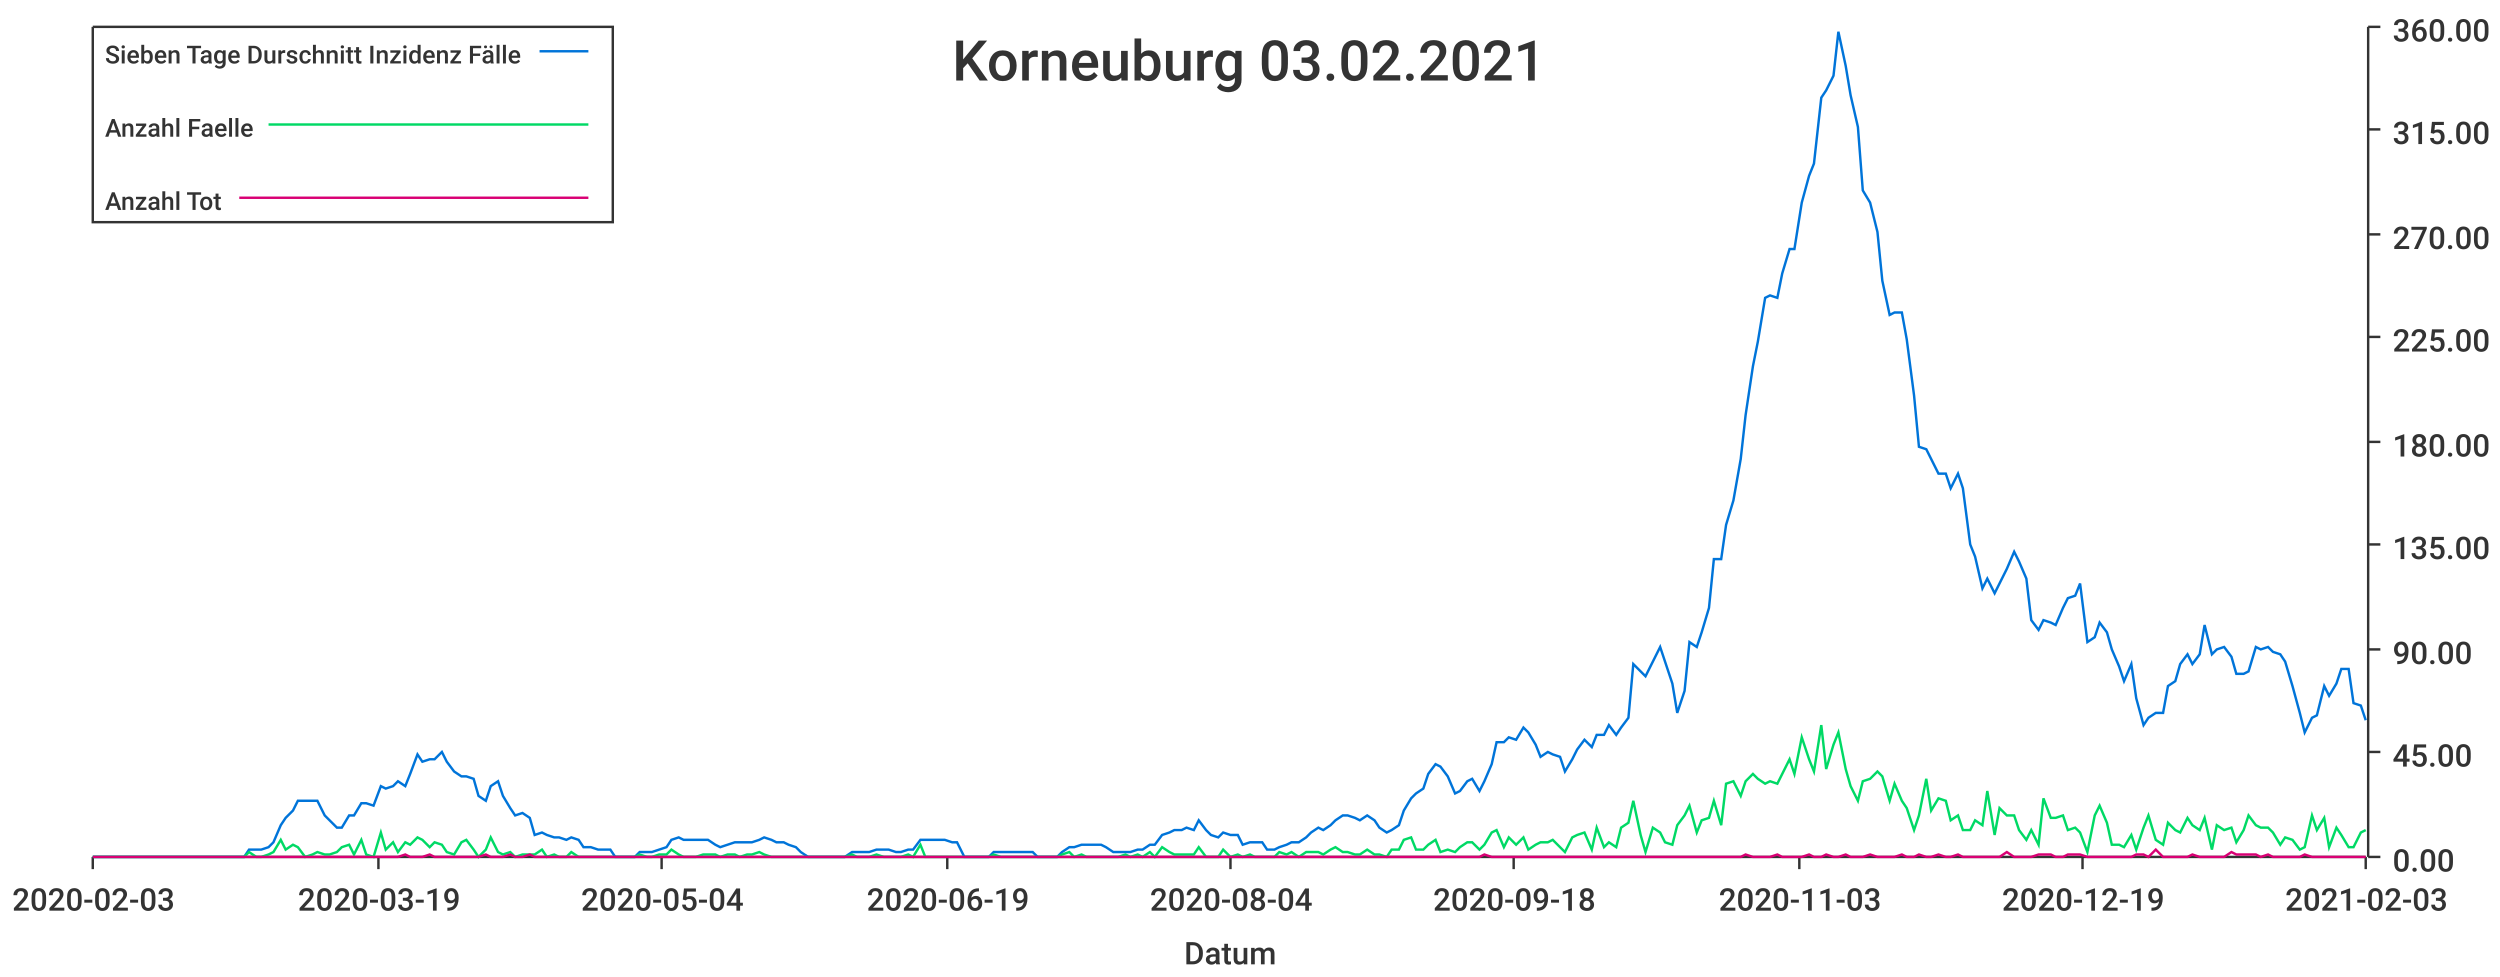
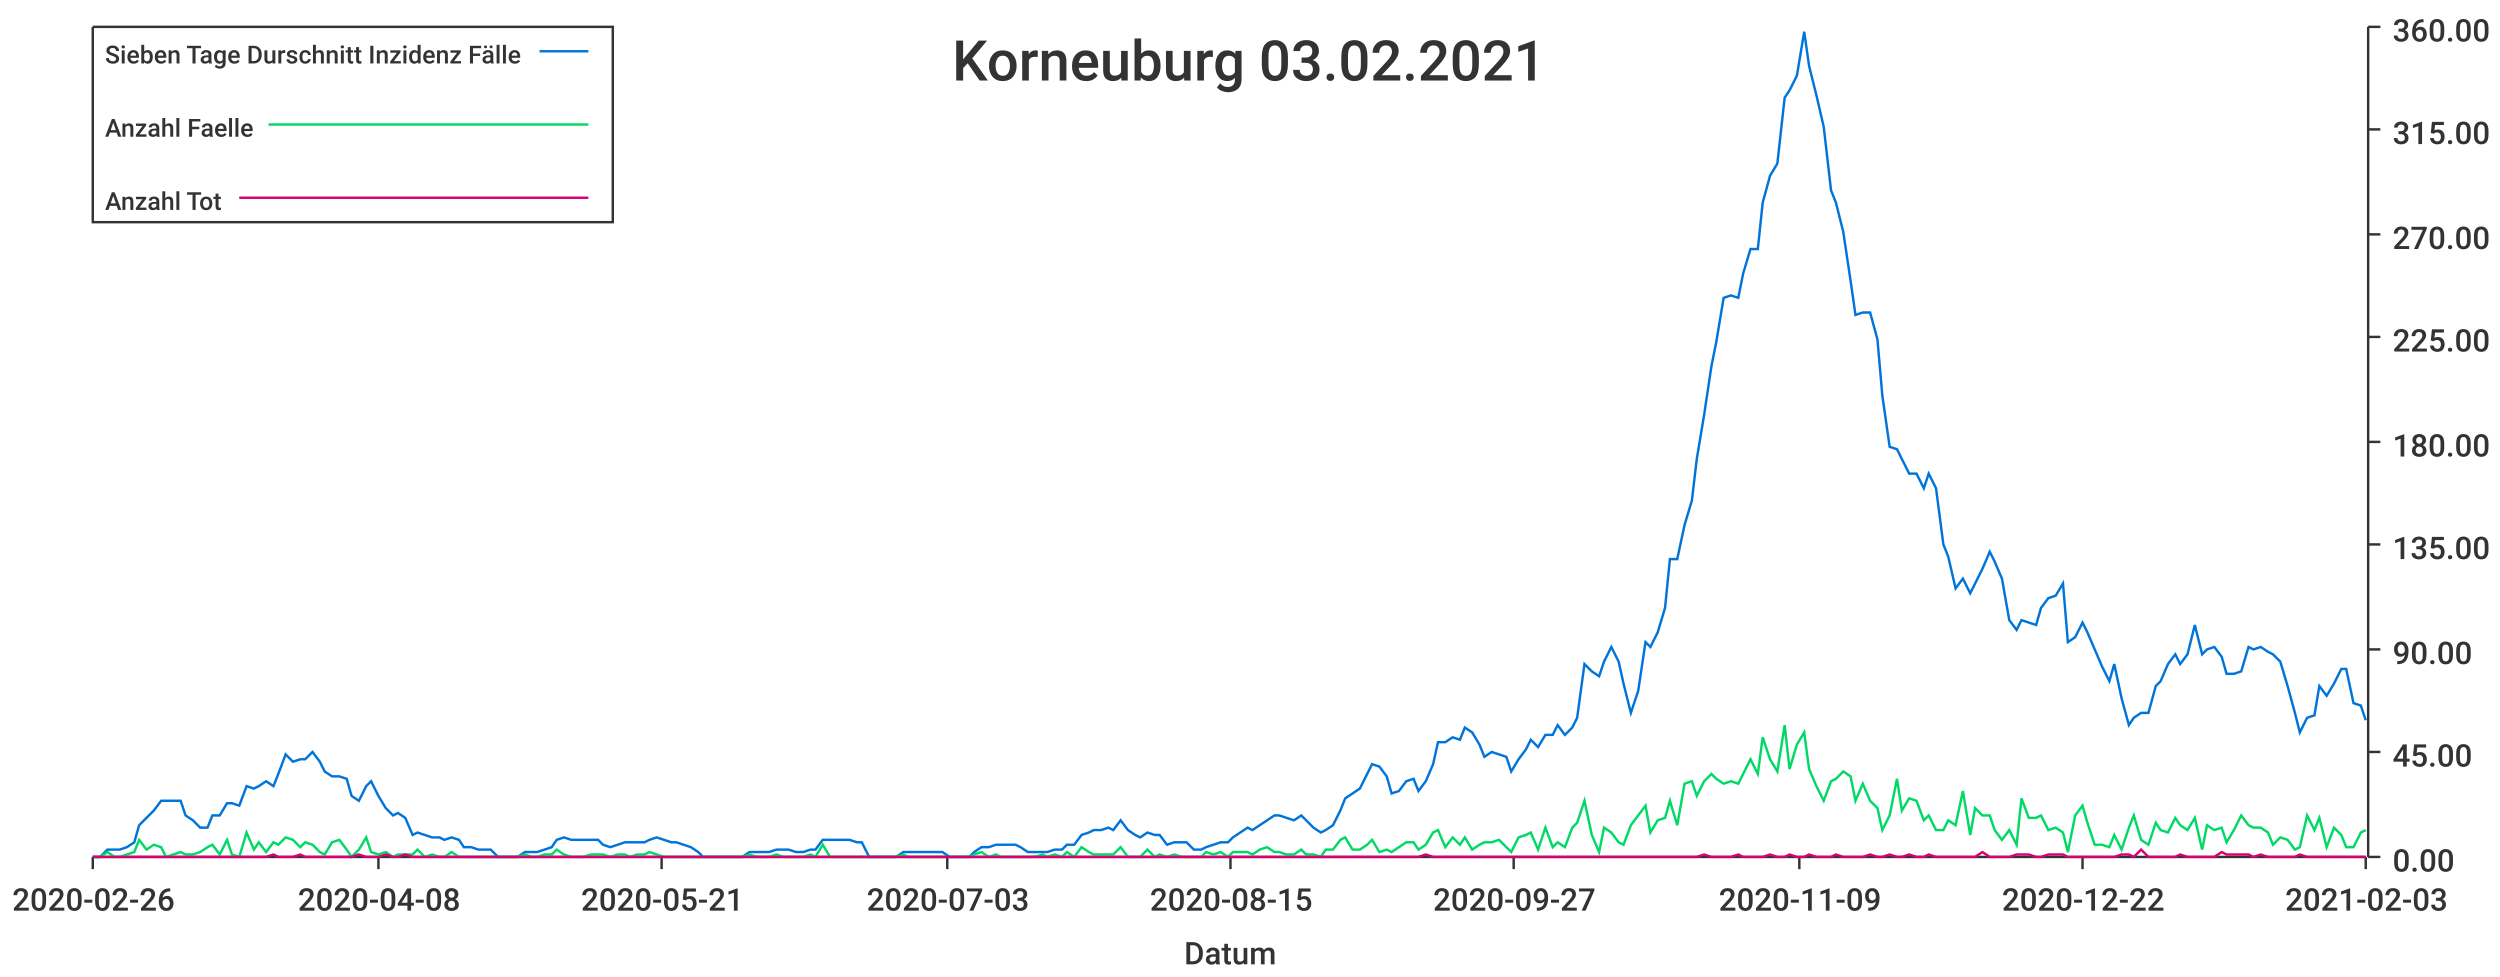
<svg xmlns="http://www.w3.org/2000/svg" width="1024" height="400">\n<path d="M 0 0 L 1024 0 L 1024 400 L 0 400 L 0 0" style="stroke-width:0;stroke:rgba(255,255,255,1.0);fill:rgba(255,255,255,1.0)" />
  <path d="M 38 11 L 969 11 L 969 351 L 38 351 L 38 11" style="stroke-width:0;stroke:rgba(255,255,255,1.0);fill:rgba(255,255,255,1.0)" />
  <path d="M 38 351 L 969 351" style="stroke-width:1;stroke:rgba(51,51,51,1.0);fill:none" />
  <path d="M 38 351 L 38 356" style="stroke-width:1;stroke:rgba(51,51,51,1.0);fill:none" />
-   <text x="5" y="373" style="stroke-width:0;stroke:none;fill:rgba(51,51,51,1.0);font-size:12.8px;font-family:'Roboto Medium',sans-serif">2020-02-03</text>
+   <text x="5" y="373" style="stroke-width:0;stroke:none;fill:rgba(51,51,51,1.0);font-size:12.8px;font-family:'Roboto Medium',sans-serif">2020-02-26</text>
  <path d="M 155 351 L 155 356" style="stroke-width:1;stroke:rgba(51,51,51,1.0);fill:none" />
-   <text x="122" y="373" style="stroke-width:0;stroke:none;fill:rgba(51,51,51,1.0);font-size:12.8px;font-family:'Roboto Medium',sans-serif">2020-03-19</text>
+   <text x="122" y="373" style="stroke-width:0;stroke:none;fill:rgba(51,51,51,1.0);font-size:12.8px;font-family:'Roboto Medium',sans-serif">2020-04-08</text>
  <path d="M 271 351 L 271 356" style="stroke-width:1;stroke:rgba(51,51,51,1.0);fill:none" />
-   <text x="238" y="373" style="stroke-width:0;stroke:none;fill:rgba(51,51,51,1.0);font-size:12.8px;font-family:'Roboto Medium',sans-serif">2020-05-04</text>
+   <text x="238" y="373" style="stroke-width:0;stroke:none;fill:rgba(51,51,51,1.0);font-size:12.8px;font-family:'Roboto Medium',sans-serif">2020-05-21</text>
  <path d="M 388 351 L 388 356" style="stroke-width:1;stroke:rgba(51,51,51,1.0);fill:none" />
-   <text x="355" y="373" style="stroke-width:0;stroke:none;fill:rgba(51,51,51,1.0);font-size:12.8px;font-family:'Roboto Medium',sans-serif">2020-06-19</text>
+   <text x="355" y="373" style="stroke-width:0;stroke:none;fill:rgba(51,51,51,1.0);font-size:12.8px;font-family:'Roboto Medium',sans-serif">2020-07-03</text>
  <path d="M 504 351 L 504 356" style="stroke-width:1;stroke:rgba(51,51,51,1.0);fill:none" />
-   <text x="471" y="373" style="stroke-width:0;stroke:none;fill:rgba(51,51,51,1.0);font-size:12.8px;font-family:'Roboto Medium',sans-serif">2020-08-04</text>
+   <text x="471" y="373" style="stroke-width:0;stroke:none;fill:rgba(51,51,51,1.0);font-size:12.8px;font-family:'Roboto Medium',sans-serif">2020-08-15</text>
  <path d="M 620 351 L 620 356" style="stroke-width:1;stroke:rgba(51,51,51,1.0);fill:none" />
-   <text x="587" y="373" style="stroke-width:0;stroke:none;fill:rgba(51,51,51,1.0);font-size:12.8px;font-family:'Roboto Medium',sans-serif">2020-09-18</text>
+   <text x="587" y="373" style="stroke-width:0;stroke:none;fill:rgba(51,51,51,1.0);font-size:12.8px;font-family:'Roboto Medium',sans-serif">2020-09-27</text>
  <path d="M 737 351 L 737 356" style="stroke-width:1;stroke:rgba(51,51,51,1.0);fill:none" />
-   <text x="704" y="373" style="stroke-width:0;stroke:none;fill:rgba(51,51,51,1.0);font-size:12.8px;font-family:'Roboto Medium',sans-serif">2020-11-03</text>
+   <text x="704" y="373" style="stroke-width:0;stroke:none;fill:rgba(51,51,51,1.0);font-size:12.8px;font-family:'Roboto Medium',sans-serif">2020-11-09</text>
  <path d="M 853 351 L 853 356" style="stroke-width:1;stroke:rgba(51,51,51,1.0);fill:none" />
-   <text x="820" y="373" style="stroke-width:0;stroke:none;fill:rgba(51,51,51,1.0);font-size:12.8px;font-family:'Roboto Medium',sans-serif">2020-12-19</text>
+   <text x="820" y="373" style="stroke-width:0;stroke:none;fill:rgba(51,51,51,1.0);font-size:12.8px;font-family:'Roboto Medium',sans-serif">2020-12-22</text>
  <path d="M 969 351 L 969 356" style="stroke-width:1;stroke:rgba(51,51,51,1.0);fill:none" />
  <text x="936" y="373" style="stroke-width:0;stroke:none;fill:rgba(51,51,51,1.0);font-size:12.8px;font-family:'Roboto Medium',sans-serif">2021-02-03</text>
  <text x="485" y="395" style="stroke-width:0;stroke:none;fill:rgba(51,51,51,1.0);font-size:12.8px;font-family:'Roboto Medium',sans-serif">Datum</text>
  <path d="M 970 351 L 970 11" style="stroke-width:1;stroke:rgba(51,51,51,1.0);fill:none" />
  <path d="M 970 351 L 975 351" style="stroke-width:1;stroke:rgba(51,51,51,1.0);fill:none" />
  <text x="980" y="357" style="stroke-width:0;stroke:none;fill:rgba(51,51,51,1.0);font-size:12.8px;font-family:'Roboto Medium',sans-serif">0.00</text>
  <path d="M 970 308 L 975 308" style="stroke-width:1;stroke:rgba(51,51,51,1.0);fill:none" />
  <text x="980" y="314" style="stroke-width:0;stroke:none;fill:rgba(51,51,51,1.0);font-size:12.8px;font-family:'Roboto Medium',sans-serif">45.00</text>
  <path d="M 970 266 L 975 266" style="stroke-width:1;stroke:rgba(51,51,51,1.0);fill:none" />
  <text x="980" y="272" style="stroke-width:0;stroke:none;fill:rgba(51,51,51,1.0);font-size:12.8px;font-family:'Roboto Medium',sans-serif">90.00</text>
  <path d="M 970 223 L 975 223" style="stroke-width:1;stroke:rgba(51,51,51,1.0);fill:none" />
  <text x="980" y="229" style="stroke-width:0;stroke:none;fill:rgba(51,51,51,1.0);font-size:12.8px;font-family:'Roboto Medium',sans-serif">135.00</text>
  <path d="M 970 181 L 975 181" style="stroke-width:1;stroke:rgba(51,51,51,1.0);fill:none" />
  <text x="980" y="187" style="stroke-width:0;stroke:none;fill:rgba(51,51,51,1.0);font-size:12.8px;font-family:'Roboto Medium',sans-serif">180.00</text>
  <path d="M 970 138 L 975 138" style="stroke-width:1;stroke:rgba(51,51,51,1.0);fill:none" />
  <text x="980" y="144" style="stroke-width:0;stroke:none;fill:rgba(51,51,51,1.0);font-size:12.8px;font-family:'Roboto Medium',sans-serif">225.00</text>
  <path d="M 970 96 L 975 96" style="stroke-width:1;stroke:rgba(51,51,51,1.0);fill:none" />
  <text x="980" y="102" style="stroke-width:0;stroke:none;fill:rgba(51,51,51,1.0);font-size:12.8px;font-family:'Roboto Medium',sans-serif">270.00</text>
  <path d="M 970 53 L 975 53" style="stroke-width:1;stroke:rgba(51,51,51,1.0);fill:none" />
  <text x="980" y="59" style="stroke-width:0;stroke:none;fill:rgba(51,51,51,1.0);font-size:12.8px;font-family:'Roboto Medium',sans-serif">315.00</text>
  <path d="M 970 11 L 975 11" style="stroke-width:1;stroke:rgba(51,51,51,1.0);fill:none" />
  <text x="980" y="17" style="stroke-width:0;stroke:none;fill:rgba(51,51,51,1.0);font-size:12.8px;font-family:'Roboto Medium',sans-serif">360.00</text>
-   <path d="M 38 351 L 41 351 L 44 351 L 46 351 L 49 351 L 51 351 L 54 351 L 56 351 L 59 351 L 61 351 L 64 351 L 66 351 L 69 351 L 72 351 L 74 351 L 77 351 L 79 351 L 82 351 L 84 351 L 87 351 L 89 351 L 92 351 L 94 351 L 97 351 L 100 351 L 102 348 L 105 348 L 107 348 L 110 347 L 112 345 L 115 338 L 117 335 L 120 332 L 122 328 L 125 328 L 128 328 L 130 328 L 133 334 L 135 336 L 138 339 L 140 339 L 143 334 L 145 334 L 148 329 L 150 329 L 153 330 L 156 322 L 158 323 L 161 322 L 163 320 L 166 322 L 168 317 L 171 309 L 173 312 L 176 311 L 178 311 L 181 308 L 183 312 L 186 316 L 189 318 L 191 318 L 194 319 L 196 326 L 199 328 L 201 322 L 204 320 L 206 326 L 209 331 L 211 334 L 214 333 L 217 335 L 219 342 L 222 341 L 224 342 L 227 343 L 229 343 L 232 344 L 234 343 L 237 344 L 239 347 L 242 347 L 245 348 L 247 348 L 250 348 L 252 351 L 255 351 L 257 351 L 260 351 L 262 349 L 265 349 L 267 349 L 270 348 L 273 347 L 275 344 L 278 343 L 280 344 L 283 344 L 285 344 L 288 344 L 290 344 L 293 346 L 295 347 L 298 346 L 301 345 L 303 345 L 306 345 L 308 345 L 311 344 L 313 343 L 316 344 L 318 345 L 321 345 L 323 346 L 326 347 L 328 349 L 331 351 L 334 351 L 336 351 L 339 351 L 341 351 L 344 351 L 346 351 L 349 349 L 351 349 L 354 349 L 356 349 L 359 348 L 362 348 L 364 348 L 367 349 L 369 349 L 372 348 L 374 348 L 377 344 L 379 344 L 382 344 L 384 344 L 387 344 L 390 345 L 392 345 L 395 351 L 397 351 L 400 351 L 402 351 L 405 351 L 407 349 L 410 349 L 412 349 L 415 349 L 418 349 L 420 349 L 423 349 L 425 351 L 428 351 L 430 351 L 433 351 L 435 349 L 438 347 L 440 347 L 443 346 L 445 346 L 448 346 L 451 346 L 453 347 L 456 349 L 458 349 L 461 349 L 463 349 L 466 348 L 468 348 L 471 346 L 473 346 L 476 342 L 479 341 L 481 340 L 484 340 L 486 339 L 489 340 L 491 336 L 494 340 L 496 342 L 499 343 L 501 341 L 504 342 L 507 342 L 509 346 L 512 345 L 514 345 L 517 345 L 519 348 L 522 348 L 524 347 L 527 346 L 529 345 L 532 345 L 535 343 L 537 341 L 540 339 L 542 340 L 545 338 L 547 336 L 550 334 L 552 334 L 555 335 L 557 336 L 560 334 L 563 336 L 565 339 L 568 341 L 570 340 L 573 338 L 575 332 L 578 327 L 580 325 L 583 323 L 585 317 L 588 313 L 590 314 L 593 318 L 596 325 L 598 324 L 601 320 L 603 319 L 606 324 L 608 320 L 611 313 L 613 304 L 616 304 L 618 302 L 621 303 L 624 298 L 626 300 L 629 305 L 631 310 L 634 308 L 636 309 L 639 310 L 641 316 L 644 311 L 646 307 L 649 303 L 652 306 L 654 301 L 657 301 L 659 297 L 662 301 L 664 298 L 667 294 L 669 272 L 672 275 L 674 277 L 677 271 L 680 265 L 682 271 L 685 280 L 687 292 L 690 283 L 692 263 L 695 265 L 697 259 L 700 249 L 702 229 L 705 229 L 707 215 L 710 205 L 713 188 L 715 170 L 718 150 L 720 140 L 723 122 L 725 121 L 728 122 L 730 112 L 733 102 L 735 102 L 738 83 L 741 72 L 743 67 L 746 40 L 748 37 L 751 31 L 753 13 L 756 27 L 758 39 L 761 52 L 763 78 L 766 83 L 769 95 L 771 115 L 774 129 L 776 128 L 779 128 L 781 139 L 784 162 L 786 183 L 789 184 L 791 188 L 794 194 L 797 194 L 799 200 L 802 194 L 804 200 L 807 223 L 809 228 L 812 241 L 814 237 L 817 243 L 819 239 L 822 233 L 825 226 L 827 230 L 830 237 L 832 254 L 835 258 L 837 254 L 840 255 L 842 256 L 845 249 L 847 245 L 850 244 L 852 239 L 855 263 L 858 261 L 860 255 L 863 259 L 865 266 L 868 273 L 870 279 L 873 272 L 875 286 L 878 297 L 880 294 L 883 292 L 886 292 L 888 281 L 891 279 L 893 272 L 896 268 L 898 272 L 901 268 L 903 256 L 906 268 L 908 266 L 911 265 L 914 269 L 916 276 L 919 276 L 921 275 L 924 265 L 926 266 L 929 265 L 931 267 L 934 268 L 936 271 L 939 281 L 942 292 L 944 300 L 947 294 L 949 293 L 952 281 L 954 285 L 957 280 L 959 274 L 962 274 L 964 288 L 967 289 L 969 295" style="stroke-width:1;stroke:rgba(0,116,217,1.0);fill:none" />
-   <path d="M 38 351 L 41 351 L 44 351 L 46 351 L 49 351 L 51 351 L 54 351 L 56 351 L 59 351 L 61 351 L 64 351 L 66 351 L 69 351 L 72 351 L 74 351 L 77 351 L 79 351 L 82 351 L 84 351 L 87 351 L 89 351 L 92 351 L 94 351 L 97 351 L 100 351 L 102 349 L 105 351 L 107 351 L 110 350 L 112 349 L 115 344 L 117 348 L 120 346 L 122 347 L 125 351 L 128 350 L 130 349 L 133 350 L 135 350 L 138 349 L 140 347 L 143 346 L 145 350 L 148 344 L 150 350 L 153 351 L 156 341 L 158 348 L 161 345 L 163 349 L 166 345 L 168 346 L 171 343 L 173 344 L 176 347 L 178 345 L 181 346 L 183 349 L 186 350 L 189 345 L 191 344 L 194 348 L 196 351 L 199 348 L 201 343 L 204 349 L 206 350 L 209 349 L 211 351 L 214 350 L 217 350 L 219 350 L 222 348 L 224 351 L 227 350 L 229 351 L 232 351 L 234 349 L 237 351 L 239 351 L 242 351 L 245 351 L 247 351 L 250 351 L 252 351 L 255 351 L 257 351 L 260 351 L 262 350 L 265 351 L 267 351 L 270 350 L 273 350 L 275 348 L 278 350 L 280 351 L 283 351 L 285 351 L 288 350 L 290 350 L 293 350 L 295 351 L 298 350 L 301 350 L 303 351 L 306 350 L 308 350 L 311 349 L 313 350 L 316 351 L 318 351 L 321 351 L 323 351 L 326 351 L 328 351 L 331 351 L 334 351 L 336 351 L 339 351 L 341 351 L 344 351 L 346 351 L 349 350 L 351 351 L 354 351 L 356 351 L 359 350 L 362 351 L 364 351 L 367 351 L 369 351 L 372 350 L 374 351 L 377 346 L 379 351 L 382 351 L 384 351 L 387 351 L 390 351 L 392 351 L 395 351 L 397 351 L 400 351 L 402 351 L 405 351 L 407 350 L 410 351 L 412 351 L 415 351 L 418 351 L 420 351 L 423 351 L 425 351 L 428 351 L 430 351 L 433 351 L 435 350 L 438 349 L 440 351 L 443 350 L 445 351 L 448 351 L 451 351 L 453 351 L 456 351 L 458 351 L 461 350 L 463 351 L 466 350 L 468 351 L 471 349 L 473 351 L 476 347 L 479 349 L 481 350 L 484 350 L 486 350 L 489 350 L 491 347 L 494 351 L 496 351 L 499 351 L 501 348 L 504 351 L 507 350 L 509 351 L 512 350 L 514 351 L 517 351 L 519 351 L 522 351 L 524 349 L 527 350 L 529 349 L 532 351 L 535 349 L 537 349 L 540 349 L 542 350 L 545 348 L 547 347 L 550 349 L 552 349 L 555 350 L 557 350 L 560 348 L 563 350 L 565 350 L 568 351 L 570 348 L 573 348 L 575 344 L 578 343 L 580 348 L 583 348 L 585 346 L 588 344 L 590 349 L 593 348 L 596 349 L 598 347 L 601 345 L 603 345 L 606 348 L 608 346 L 611 341 L 613 340 L 616 347 L 618 343 L 621 346 L 624 343 L 626 348 L 629 346 L 631 345 L 634 345 L 636 344 L 639 347 L 641 349 L 644 343 L 646 342 L 649 341 L 652 348 L 654 339 L 657 347 L 659 345 L 662 347 L 664 339 L 667 337 L 669 328 L 672 342 L 674 349 L 677 339 L 680 341 L 682 345 L 685 346 L 687 338 L 690 334 L 692 330 L 695 341 L 697 336 L 700 335 L 702 328 L 705 338 L 707 321 L 710 320 L 713 326 L 715 320 L 718 317 L 720 319 L 723 321 L 725 320 L 728 321 L 730 317 L 733 311 L 735 317 L 738 302 L 741 311 L 743 316 L 746 297 L 748 315 L 751 305 L 753 300 L 756 315 L 758 322 L 761 328 L 763 320 L 766 319 L 769 316 L 771 318 L 774 328 L 776 321 L 779 328 L 781 331 L 784 340 L 786 334 L 789 319 L 791 332 L 794 327 L 797 328 L 799 336 L 802 334 L 804 340 L 807 340 L 809 336 L 812 338 L 814 324 L 817 342 L 819 331 L 822 334 L 825 334 L 827 340 L 830 344 L 832 340 L 835 346 L 837 327 L 840 335 L 842 335 L 845 334 L 847 340 L 850 339 L 852 341 L 855 349 L 858 334 L 860 330 L 863 337 L 865 346 L 868 346 L 870 347 L 873 342 L 875 348 L 878 339 L 880 334 L 883 344 L 886 346 L 888 337 L 891 340 L 893 341 L 896 335 L 898 338 L 901 340 L 903 335 L 906 348 L 908 338 L 911 340 L 914 339 L 916 345 L 919 340 L 921 334 L 924 338 L 926 339 L 929 339 L 931 341 L 934 346 L 936 343 L 939 344 L 942 348 L 944 347 L 947 334 L 949 340 L 952 335 L 954 347 L 957 339 L 959 342 L 962 347 L 964 347 L 967 341 L 969 340" style="stroke-width:1;stroke:rgba(0,217,101,1.0);fill:none" />
-   <path d="M 38 351 L 41 351 L 44 351 L 46 351 L 49 351 L 51 351 L 54 351 L 56 351 L 59 351 L 61 351 L 64 351 L 66 351 L 69 351 L 72 351 L 74 351 L 77 351 L 79 351 L 82 351 L 84 351 L 87 351 L 89 351 L 92 351 L 94 351 L 97 351 L 100 351 L 102 351 L 105 351 L 107 351 L 110 351 L 112 351 L 115 351 L 117 351 L 120 351 L 122 351 L 125 351 L 128 351 L 130 351 L 133 351 L 135 351 L 138 351 L 140 351 L 143 351 L 145 351 L 148 351 L 150 351 L 153 351 L 156 351 L 158 351 L 161 351 L 163 351 L 166 350 L 168 351 L 171 351 L 173 351 L 176 350 L 178 351 L 181 351 L 183 351 L 186 351 L 189 351 L 191 351 L 194 351 L 196 351 L 199 350 L 201 351 L 204 351 L 206 351 L 209 350 L 211 351 L 214 351 L 217 350 L 219 351 L 222 351 L 224 351 L 227 351 L 229 351 L 232 351 L 234 351 L 237 351 L 239 351 L 242 351 L 245 351 L 247 351 L 250 351 L 252 351 L 255 351 L 257 351 L 260 351 L 262 351 L 265 351 L 267 351 L 270 351 L 273 351 L 275 351 L 278 351 L 280 351 L 283 351 L 285 351 L 288 351 L 290 351 L 293 351 L 295 351 L 298 351 L 301 351 L 303 351 L 306 351 L 308 351 L 311 351 L 313 351 L 316 351 L 318 351 L 321 351 L 323 351 L 326 351 L 328 351 L 331 351 L 334 351 L 336 351 L 339 351 L 341 351 L 344 351 L 346 351 L 349 351 L 351 351 L 354 351 L 356 351 L 359 351 L 362 351 L 364 351 L 367 351 L 369 351 L 372 351 L 374 351 L 377 351 L 379 351 L 382 351 L 384 351 L 387 351 L 390 351 L 392 351 L 395 351 L 397 351 L 400 351 L 402 351 L 405 351 L 407 351 L 410 351 L 412 351 L 415 351 L 418 351 L 420 351 L 423 351 L 425 351 L 428 351 L 430 351 L 433 351 L 435 351 L 438 351 L 440 351 L 443 351 L 445 351 L 448 351 L 451 351 L 453 351 L 456 351 L 458 351 L 461 351 L 463 351 L 466 351 L 468 351 L 471 351 L 473 351 L 476 351 L 479 351 L 481 351 L 484 351 L 486 351 L 489 351 L 491 351 L 494 351 L 496 351 L 499 351 L 501 351 L 504 351 L 507 351 L 509 351 L 512 351 L 514 351 L 517 351 L 519 351 L 522 351 L 524 351 L 527 351 L 529 351 L 532 351 L 535 351 L 537 351 L 540 351 L 542 351 L 545 351 L 547 351 L 550 351 L 552 351 L 555 351 L 557 351 L 560 351 L 563 351 L 565 351 L 568 351 L 570 351 L 573 351 L 575 351 L 578 351 L 580 351 L 583 351 L 585 351 L 588 351 L 590 351 L 593 351 L 596 351 L 598 351 L 601 351 L 603 351 L 606 351 L 608 350 L 611 351 L 613 351 L 616 351 L 618 351 L 621 351 L 624 351 L 626 351 L 629 351 L 631 351 L 634 351 L 636 351 L 639 351 L 641 351 L 644 351 L 646 351 L 649 351 L 652 351 L 654 351 L 657 351 L 659 351 L 662 351 L 664 351 L 667 351 L 669 351 L 672 351 L 674 351 L 677 351 L 680 351 L 682 351 L 685 351 L 687 351 L 690 351 L 692 351 L 695 351 L 697 351 L 700 351 L 702 351 L 705 351 L 707 351 L 710 351 L 713 351 L 715 350 L 718 351 L 720 351 L 723 351 L 725 351 L 728 350 L 730 351 L 733 351 L 735 351 L 738 351 L 741 350 L 743 351 L 746 351 L 748 350 L 751 351 L 753 351 L 756 350 L 758 351 L 761 351 L 763 351 L 766 350 L 769 351 L 771 351 L 774 351 L 776 351 L 779 350 L 781 351 L 784 351 L 786 350 L 789 351 L 791 351 L 794 350 L 797 351 L 799 351 L 802 350 L 804 351 L 807 351 L 809 351 L 812 351 L 814 351 L 817 351 L 819 351 L 822 349 L 825 351 L 827 351 L 830 351 L 832 351 L 835 350 L 837 350 L 840 350 L 842 351 L 845 351 L 847 350 L 850 350 L 852 350 L 855 351 L 858 351 L 860 351 L 863 351 L 865 351 L 868 351 L 870 351 L 873 351 L 875 350 L 878 350 L 880 351 L 883 348 L 886 351 L 888 351 L 891 351 L 893 351 L 896 351 L 898 350 L 901 351 L 903 351 L 906 351 L 908 351 L 911 351 L 914 349 L 916 350 L 919 350 L 921 350 L 924 350 L 926 351 L 929 350 L 931 351 L 934 351 L 936 351 L 939 351 L 942 351 L 944 350 L 947 351 L 949 351 L 952 351 L 954 351 L 957 351 L 959 351 L 962 351 L 964 351 L 967 351 L 969 351" style="stroke-width:1;stroke:rgba(217,0,116,1.0);fill:none" />
+   <path d="M 38 351 L 41 351 L 44 348 L 47 348 L 49 348 L 52 347 L 55 345 L 57 338 L 60 335 L 63 332 L 66 328 L 68 328 L 71 328 L 74 328 L 76 334 L 79 336 L 82 339 L 85 339 L 87 334 L 90 334 L 93 329 L 95 329 L 98 330 L 101 322 L 104 323 L 106 322 L 109 320 L 112 322 L 114 317 L 117 309 L 120 312 L 123 311 L 125 311 L 128 308 L 131 312 L 133 316 L 136 318 L 139 318 L 142 319 L 144 326 L 147 328 L 150 322 L 152 320 L 155 326 L 158 331 L 161 334 L 163 333 L 166 335 L 169 342 L 171 341 L 174 342 L 177 343 L 180 343 L 182 344 L 185 343 L 188 344 L 190 347 L 193 347 L 196 348 L 199 348 L 201 348 L 204 351 L 207 351 L 209 351 L 212 351 L 215 349 L 218 349 L 220 349 L 223 348 L 226 347 L 228 344 L 231 343 L 234 344 L 237 344 L 239 344 L 242 344 L 245 344 L 247 346 L 250 347 L 253 346 L 256 345 L 258 345 L 261 345 L 264 345 L 266 344 L 269 343 L 272 344 L 275 345 L 277 345 L 280 346 L 283 347 L 286 349 L 288 351 L 291 351 L 294 351 L 296 351 L 299 351 L 302 351 L 304 351 L 307 349 L 310 349 L 313 349 L 315 349 L 318 348 L 321 348 L 323 348 L 326 349 L 329 349 L 332 348 L 334 348 L 337 344 L 340 344 L 342 344 L 345 344 L 348 344 L 351 345 L 353 345 L 356 351 L 359 351 L 361 351 L 364 351 L 367 351 L 370 349 L 372 349 L 375 349 L 378 349 L 380 349 L 383 349 L 386 349 L 389 351 L 391 351 L 394 351 L 397 351 L 399 349 L 402 347 L 405 347 L 408 346 L 410 346 L 413 346 L 416 346 L 418 347 L 421 349 L 424 349 L 427 349 L 429 349 L 432 348 L 435 348 L 437 346 L 440 346 L 443 342 L 446 341 L 448 340 L 451 340 L 454 339 L 456 340 L 459 336 L 462 340 L 465 342 L 467 343 L 470 341 L 473 342 L 475 342 L 478 346 L 481 345 L 484 345 L 486 345 L 489 348 L 492 348 L 494 347 L 497 346 L 500 345 L 503 345 L 505 343 L 508 341 L 511 339 L 513 340 L 516 338 L 519 336 L 522 334 L 524 334 L 527 335 L 530 336 L 533 334 L 535 336 L 538 339 L 541 341 L 543 340 L 546 338 L 549 332 L 551 327 L 554 325 L 557 323 L 560 317 L 562 313 L 565 314 L 568 318 L 570 325 L 573 324 L 576 320 L 579 319 L 581 324 L 584 320 L 587 313 L 589 304 L 592 304 L 595 302 L 598 303 L 600 298 L 603 300 L 606 305 L 608 310 L 611 308 L 614 309 L 617 310 L 619 316 L 622 311 L 625 307 L 627 303 L 630 306 L 633 301 L 636 301 L 638 297 L 641 301 L 644 298 L 646 294 L 649 272 L 652 275 L 655 277 L 657 271 L 660 265 L 663 271 L 665 280 L 668 292 L 671 283 L 674 263 L 676 265 L 679 259 L 682 249 L 684 229 L 687 229 L 690 215 L 693 205 L 695 188 L 698 170 L 701 150 L 703 140 L 706 122 L 709 121 L 712 122 L 714 112 L 717 102 L 720 102 L 722 83 L 725 72 L 728 67 L 731 40 L 733 37 L 736 31 L 739 13 L 741 27 L 744 39 L 747 52 L 750 78 L 752 83 L 755 95 L 758 115 L 760 129 L 763 128 L 766 128 L 769 139 L 771 162 L 774 183 L 777 184 L 779 188 L 782 194 L 785 194 L 788 200 L 790 194 L 793 200 L 796 223 L 798 228 L 801 241 L 804 237 L 807 243 L 809 239 L 812 233 L 815 226 L 817 230 L 820 237 L 823 254 L 826 258 L 828 254 L 831 255 L 834 256 L 836 249 L 839 245 L 842 244 L 845 239 L 847 263 L 850 261 L 853 255 L 855 259 L 858 266 L 861 273 L 864 279 L 866 272 L 869 286 L 872 297 L 874 294 L 877 292 L 880 292 L 883 281 L 885 279 L 888 272 L 891 268 L 893 272 L 896 268 L 899 256 L 902 268 L 904 266 L 907 265 L 910 269 L 912 276 L 915 276 L 918 275 L 921 265 L 923 266 L 926 265 L 929 267 L 931 268 L 934 271 L 937 281 L 940 292 L 942 300 L 945 294 L 948 293 L 950 281 L 953 285 L 956 280 L 959 274 L 961 274 L 964 288 L 967 289 L 969 295" style="stroke-width:1;stroke:rgba(0,116,217,1.0);fill:none" />
+   <path d="M 38 351 L 41 351 L 44 349 L 47 351 L 49 351 L 52 350 L 55 349 L 57 344 L 60 348 L 63 346 L 66 347 L 68 351 L 71 350 L 74 349 L 76 350 L 79 350 L 82 349 L 85 347 L 87 346 L 90 350 L 93 344 L 95 350 L 98 351 L 101 341 L 104 348 L 106 345 L 109 349 L 112 345 L 114 346 L 117 343 L 120 344 L 123 347 L 125 345 L 128 346 L 131 349 L 133 350 L 136 345 L 139 344 L 142 348 L 144 351 L 147 348 L 150 343 L 152 349 L 155 350 L 158 349 L 161 351 L 163 350 L 166 350 L 169 350 L 171 348 L 174 351 L 177 350 L 180 351 L 182 351 L 185 349 L 188 351 L 190 351 L 193 351 L 196 351 L 199 351 L 201 351 L 204 351 L 207 351 L 209 351 L 212 351 L 215 350 L 218 351 L 220 351 L 223 350 L 226 350 L 228 348 L 231 350 L 234 351 L 237 351 L 239 351 L 242 350 L 245 350 L 247 350 L 250 351 L 253 350 L 256 350 L 258 351 L 261 350 L 264 350 L 266 349 L 269 350 L 272 351 L 275 351 L 277 351 L 280 351 L 283 351 L 286 351 L 288 351 L 291 351 L 294 351 L 296 351 L 299 351 L 302 351 L 304 351 L 307 350 L 310 351 L 313 351 L 315 351 L 318 350 L 321 351 L 323 351 L 326 351 L 329 351 L 332 350 L 334 351 L 337 346 L 340 351 L 342 351 L 345 351 L 348 351 L 351 351 L 353 351 L 356 351 L 359 351 L 361 351 L 364 351 L 367 351 L 370 350 L 372 351 L 375 351 L 378 351 L 380 351 L 383 351 L 386 351 L 389 351 L 391 351 L 394 351 L 397 351 L 399 350 L 402 349 L 405 351 L 408 350 L 410 351 L 413 351 L 416 351 L 418 351 L 421 351 L 424 351 L 427 350 L 429 351 L 432 350 L 435 351 L 437 349 L 440 351 L 443 347 L 446 349 L 448 350 L 451 350 L 454 350 L 456 350 L 459 347 L 462 351 L 465 351 L 467 351 L 470 348 L 473 351 L 475 350 L 478 351 L 481 350 L 484 351 L 486 351 L 489 351 L 492 351 L 494 349 L 497 350 L 500 349 L 503 351 L 505 349 L 508 349 L 511 349 L 513 350 L 516 348 L 519 347 L 522 349 L 524 349 L 527 350 L 530 350 L 533 348 L 535 350 L 538 350 L 541 351 L 543 348 L 546 348 L 549 344 L 551 343 L 554 348 L 557 348 L 560 346 L 562 344 L 565 349 L 568 348 L 570 349 L 573 347 L 576 345 L 579 345 L 581 348 L 584 346 L 587 341 L 589 340 L 592 347 L 595 343 L 598 346 L 600 343 L 603 348 L 606 346 L 608 345 L 611 345 L 614 344 L 617 347 L 619 349 L 622 343 L 625 342 L 627 341 L 630 348 L 633 339 L 636 347 L 638 345 L 641 347 L 644 339 L 646 337 L 649 328 L 652 342 L 655 349 L 657 339 L 660 341 L 663 345 L 665 346 L 668 338 L 671 334 L 674 330 L 676 341 L 679 336 L 682 335 L 684 328 L 687 338 L 690 321 L 693 320 L 695 326 L 698 320 L 701 317 L 703 319 L 706 321 L 709 320 L 712 321 L 714 317 L 717 311 L 720 317 L 722 302 L 725 311 L 728 316 L 731 297 L 733 315 L 736 305 L 739 300 L 741 315 L 744 322 L 747 328 L 750 320 L 752 319 L 755 316 L 758 318 L 760 328 L 763 321 L 766 328 L 769 331 L 771 340 L 774 334 L 777 319 L 779 332 L 782 327 L 785 328 L 788 336 L 790 334 L 793 340 L 796 340 L 798 336 L 801 338 L 804 324 L 807 342 L 809 331 L 812 334 L 815 334 L 817 340 L 820 344 L 823 340 L 826 346 L 828 327 L 831 335 L 834 335 L 836 334 L 839 340 L 842 339 L 845 341 L 847 349 L 850 334 L 853 330 L 855 337 L 858 346 L 861 346 L 864 347 L 866 342 L 869 348 L 872 339 L 874 334 L 877 344 L 880 346 L 883 337 L 885 340 L 888 341 L 891 335 L 893 338 L 896 340 L 899 335 L 902 348 L 904 338 L 907 340 L 910 339 L 912 345 L 915 340 L 918 334 L 921 338 L 923 339 L 926 339 L 929 341 L 931 346 L 934 343 L 937 344 L 940 348 L 942 347 L 945 334 L 948 340 L 950 335 L 953 347 L 956 339 L 959 342 L 961 347 L 964 347 L 967 341 L 969 340" style="stroke-width:1;stroke:rgba(0,217,101,1.0);fill:none" />
+   <path d="M 38 351 L 41 351 L 44 351 L 47 351 L 49 351 L 52 351 L 55 351 L 57 351 L 60 351 L 63 351 L 66 351 L 68 351 L 71 351 L 74 351 L 76 351 L 79 351 L 82 351 L 85 351 L 87 351 L 90 351 L 93 351 L 95 351 L 98 351 L 101 351 L 104 351 L 106 351 L 109 351 L 112 350 L 114 351 L 117 351 L 120 351 L 123 350 L 125 351 L 128 351 L 131 351 L 133 351 L 136 351 L 139 351 L 142 351 L 144 351 L 147 350 L 150 351 L 152 351 L 155 351 L 158 350 L 161 351 L 163 351 L 166 350 L 169 351 L 171 351 L 174 351 L 177 351 L 180 351 L 182 351 L 185 351 L 188 351 L 190 351 L 193 351 L 196 351 L 199 351 L 201 351 L 204 351 L 207 351 L 209 351 L 212 351 L 215 351 L 218 351 L 220 351 L 223 351 L 226 351 L 228 351 L 231 351 L 234 351 L 237 351 L 239 351 L 242 351 L 245 351 L 247 351 L 250 351 L 253 351 L 256 351 L 258 351 L 261 351 L 264 351 L 266 351 L 269 351 L 272 351 L 275 351 L 277 351 L 280 351 L 283 351 L 286 351 L 288 351 L 291 351 L 294 351 L 296 351 L 299 351 L 302 351 L 304 351 L 307 351 L 310 351 L 313 351 L 315 351 L 318 351 L 321 351 L 323 351 L 326 351 L 329 351 L 332 351 L 334 351 L 337 351 L 340 351 L 342 351 L 345 351 L 348 351 L 351 351 L 353 351 L 356 351 L 359 351 L 361 351 L 364 351 L 367 351 L 370 351 L 372 351 L 375 351 L 378 351 L 380 351 L 383 351 L 386 351 L 389 351 L 391 351 L 394 351 L 397 351 L 399 351 L 402 351 L 405 351 L 408 351 L 410 351 L 413 351 L 416 351 L 418 351 L 421 351 L 424 351 L 427 351 L 429 351 L 432 351 L 435 351 L 437 351 L 440 351 L 443 351 L 446 351 L 448 351 L 451 351 L 454 351 L 456 351 L 459 351 L 462 351 L 465 351 L 467 351 L 470 351 L 473 351 L 475 351 L 478 351 L 481 351 L 484 351 L 486 351 L 489 351 L 492 351 L 494 351 L 497 351 L 500 351 L 503 351 L 505 351 L 508 351 L 511 351 L 513 351 L 516 351 L 519 351 L 522 351 L 524 351 L 527 351 L 530 351 L 533 351 L 535 351 L 538 351 L 541 351 L 543 351 L 546 351 L 549 351 L 551 351 L 554 351 L 557 351 L 560 351 L 562 351 L 565 351 L 568 351 L 570 351 L 573 351 L 576 351 L 579 351 L 581 351 L 584 350 L 587 351 L 589 351 L 592 351 L 595 351 L 598 351 L 600 351 L 603 351 L 606 351 L 608 351 L 611 351 L 614 351 L 617 351 L 619 351 L 622 351 L 625 351 L 627 351 L 630 351 L 633 351 L 636 351 L 638 351 L 641 351 L 644 351 L 646 351 L 649 351 L 652 351 L 655 351 L 657 351 L 660 351 L 663 351 L 665 351 L 668 351 L 671 351 L 674 351 L 676 351 L 679 351 L 682 351 L 684 351 L 687 351 L 690 351 L 693 351 L 695 351 L 698 350 L 701 351 L 703 351 L 706 351 L 709 351 L 712 350 L 714 351 L 717 351 L 720 351 L 722 351 L 725 350 L 728 351 L 731 351 L 733 350 L 736 351 L 739 351 L 741 350 L 744 351 L 747 351 L 750 351 L 752 350 L 755 351 L 758 351 L 760 351 L 763 351 L 766 350 L 769 351 L 771 351 L 774 350 L 777 351 L 779 351 L 782 350 L 785 351 L 788 351 L 790 350 L 793 351 L 796 351 L 798 351 L 801 351 L 804 351 L 807 351 L 809 351 L 812 349 L 815 351 L 817 351 L 820 351 L 823 351 L 826 350 L 828 350 L 831 350 L 834 351 L 836 351 L 839 350 L 842 350 L 845 350 L 847 351 L 850 351 L 853 351 L 855 351 L 858 351 L 861 351 L 864 351 L 866 351 L 869 350 L 872 350 L 874 351 L 877 348 L 880 351 L 883 351 L 885 351 L 888 351 L 891 351 L 893 350 L 896 351 L 899 351 L 902 351 L 904 351 L 907 351 L 910 349 L 912 350 L 915 350 L 918 350 L 921 350 L 923 351 L 926 350 L 929 351 L 931 351 L 934 351 L 937 351 L 940 351 L 942 350 L 945 351 L 948 351 L 950 351 L 953 351 L 956 351 L 959 351 L 961 351 L 964 351 L 967 351 L 969 351" style="stroke-width:1;stroke:rgba(217,0,116,1.0);fill:none" />
  <text x="390" y="33" style="stroke-width:0;stroke:none;fill:rgba(51,51,51,1.0);font-size:23.0px;font-family:'Roboto Medium',sans-serif">Korneuburg 03.02.2021</text>
  <path d="M 38 11 L 251 11 L 251 91 L 38 91 L 38 11" style="stroke-width:1;stroke:rgba(51,51,51,1.0);fill:rgba(255,255,255,1.0)" />
  <text x="43" y="26" style="stroke-width:0;stroke:none;fill:rgba(51,51,51,1.0);font-size:10.2px;font-family:'Roboto Medium',sans-serif">Sieben Tage Durschnitt Inzidenz Fälle</text>
  <path d="M 221 21 L 241 21" style="stroke-width:1;stroke:rgba(0,116,217,1.0);fill:none" />
  <text x="43" y="56" style="stroke-width:0;stroke:none;fill:rgba(51,51,51,1.0);font-size:10.2px;font-family:'Roboto Medium',sans-serif">Anzahl Faelle</text>
  <path d="M 110 51 L 241 51" style="stroke-width:1;stroke:rgba(0,217,101,1.0);fill:none" />
  <text x="43" y="86" style="stroke-width:0;stroke:none;fill:rgba(51,51,51,1.0);font-size:10.2px;font-family:'Roboto Medium',sans-serif">Anzahl Tot</text>
  <path d="M 98 81 L 241 81" style="stroke-width:1;stroke:rgba(217,0,116,1.0);fill:none" />
</svg>
